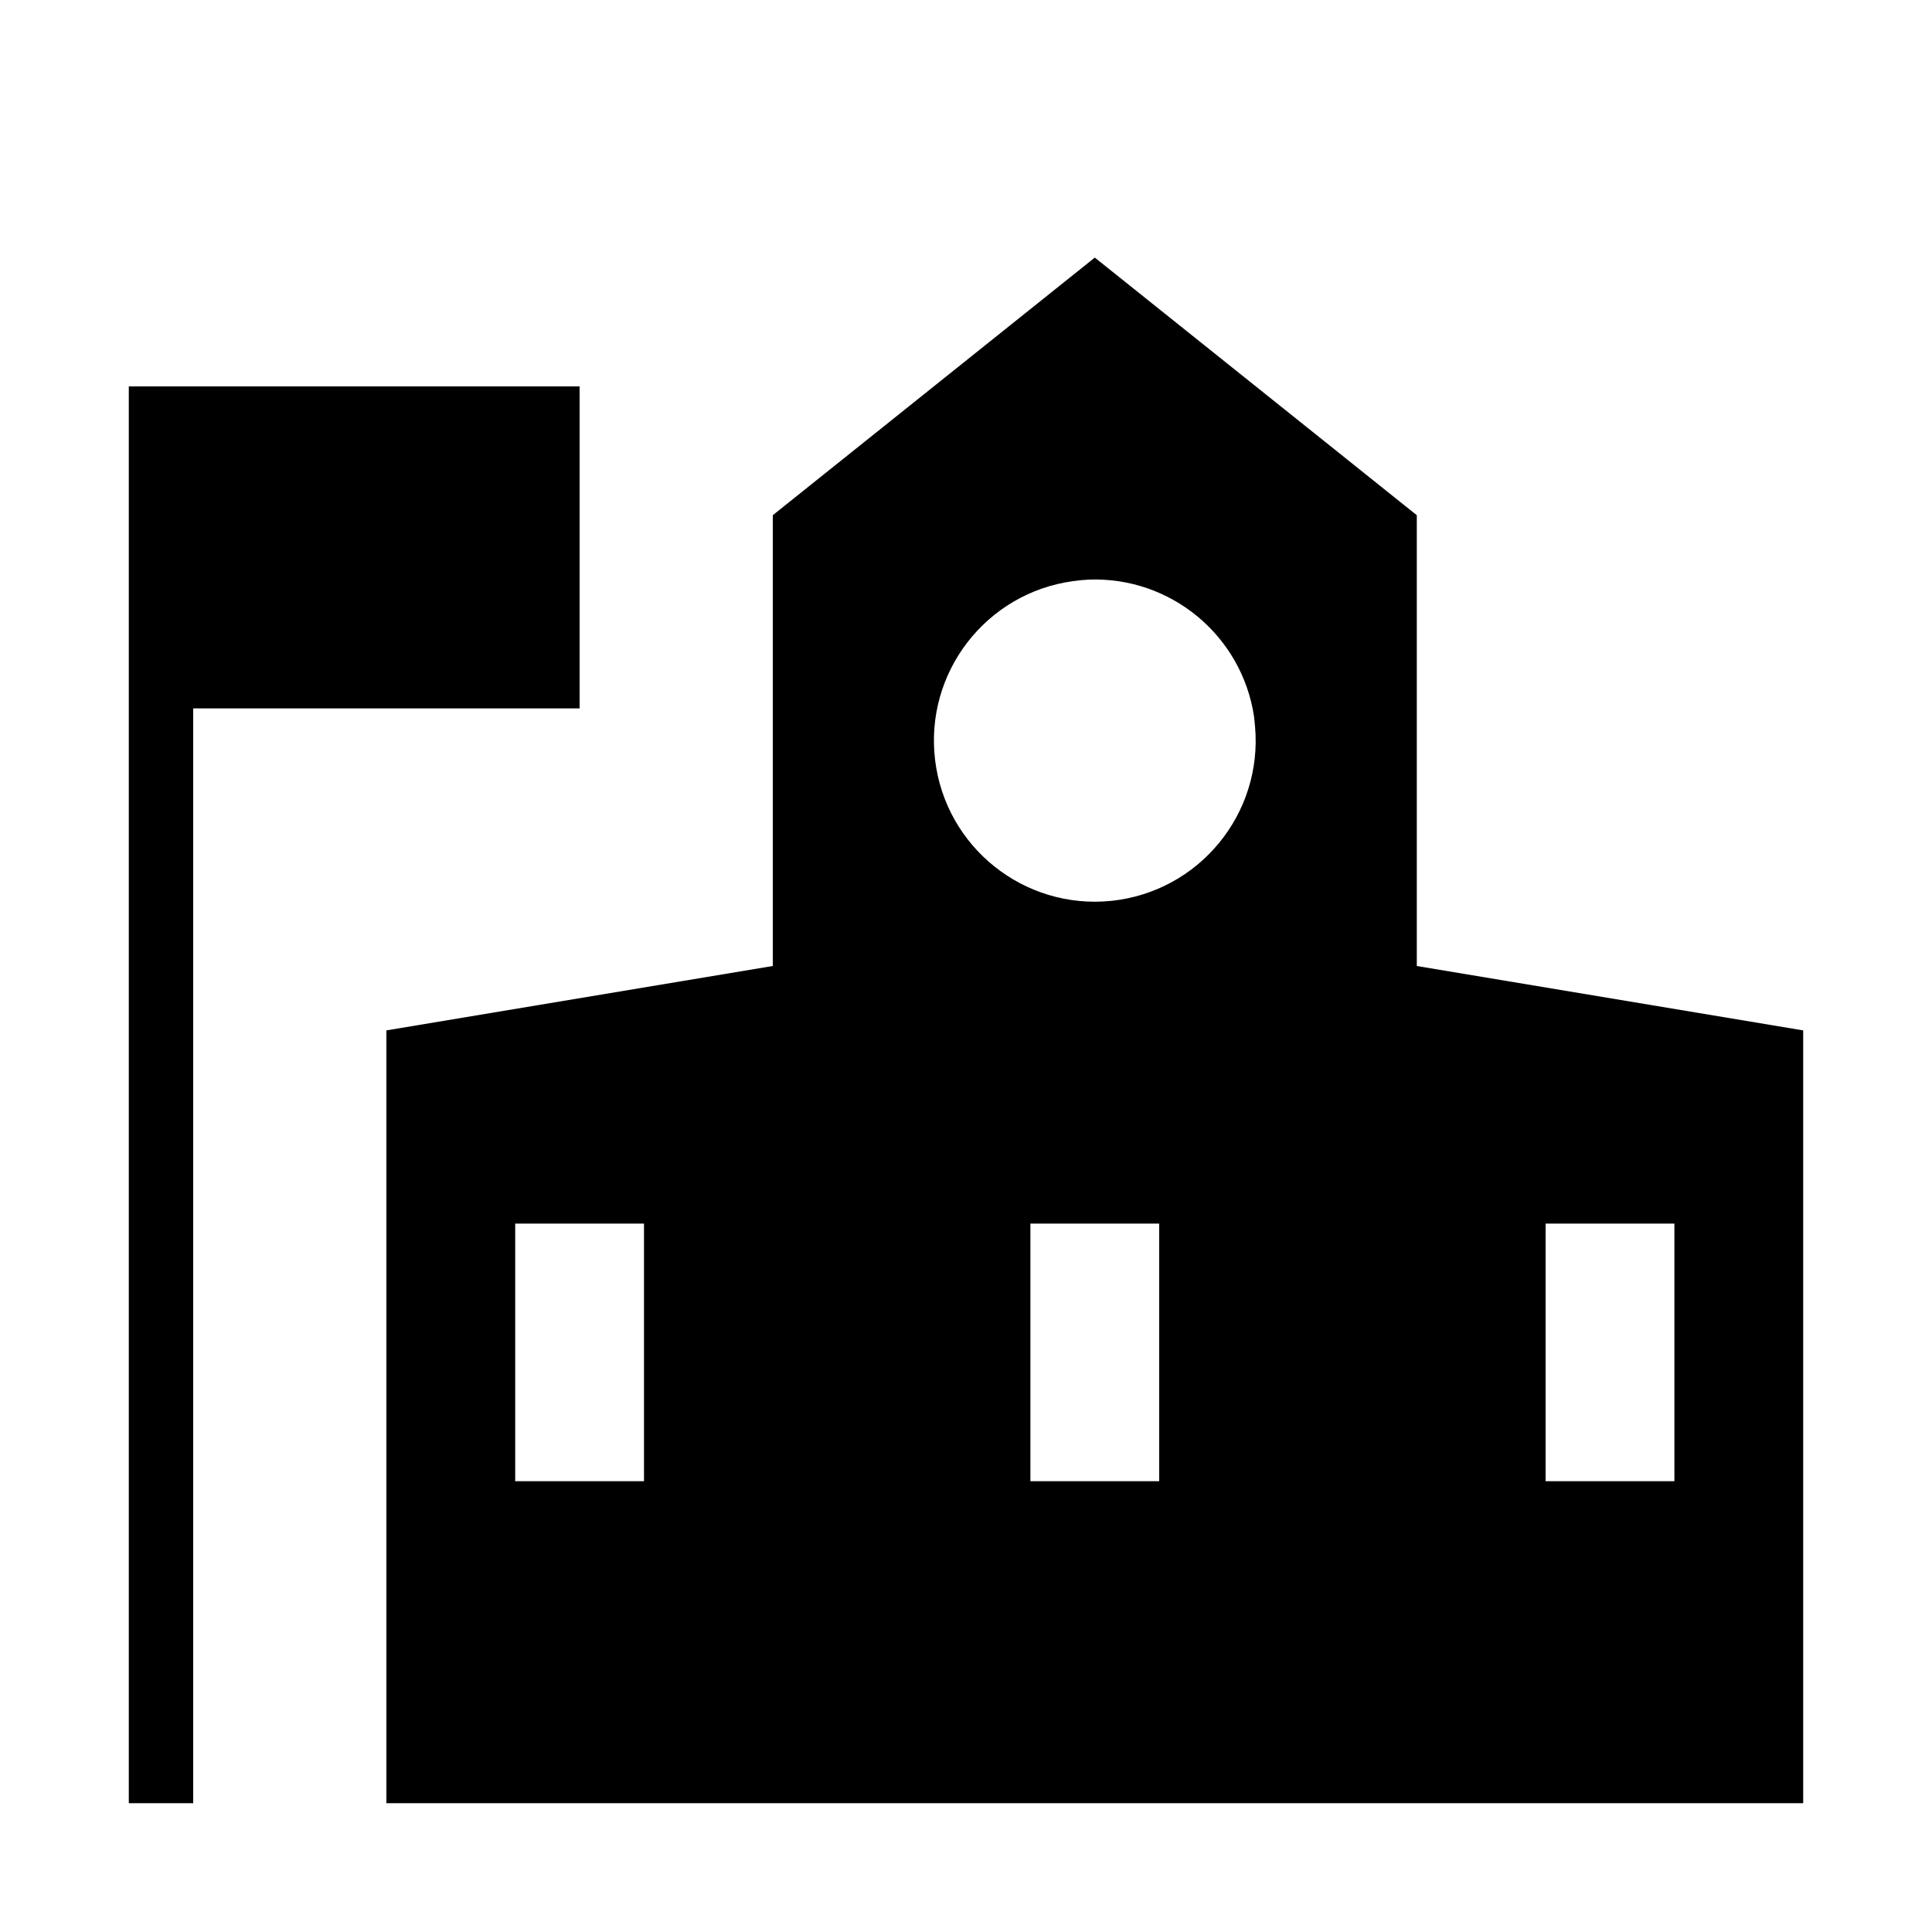
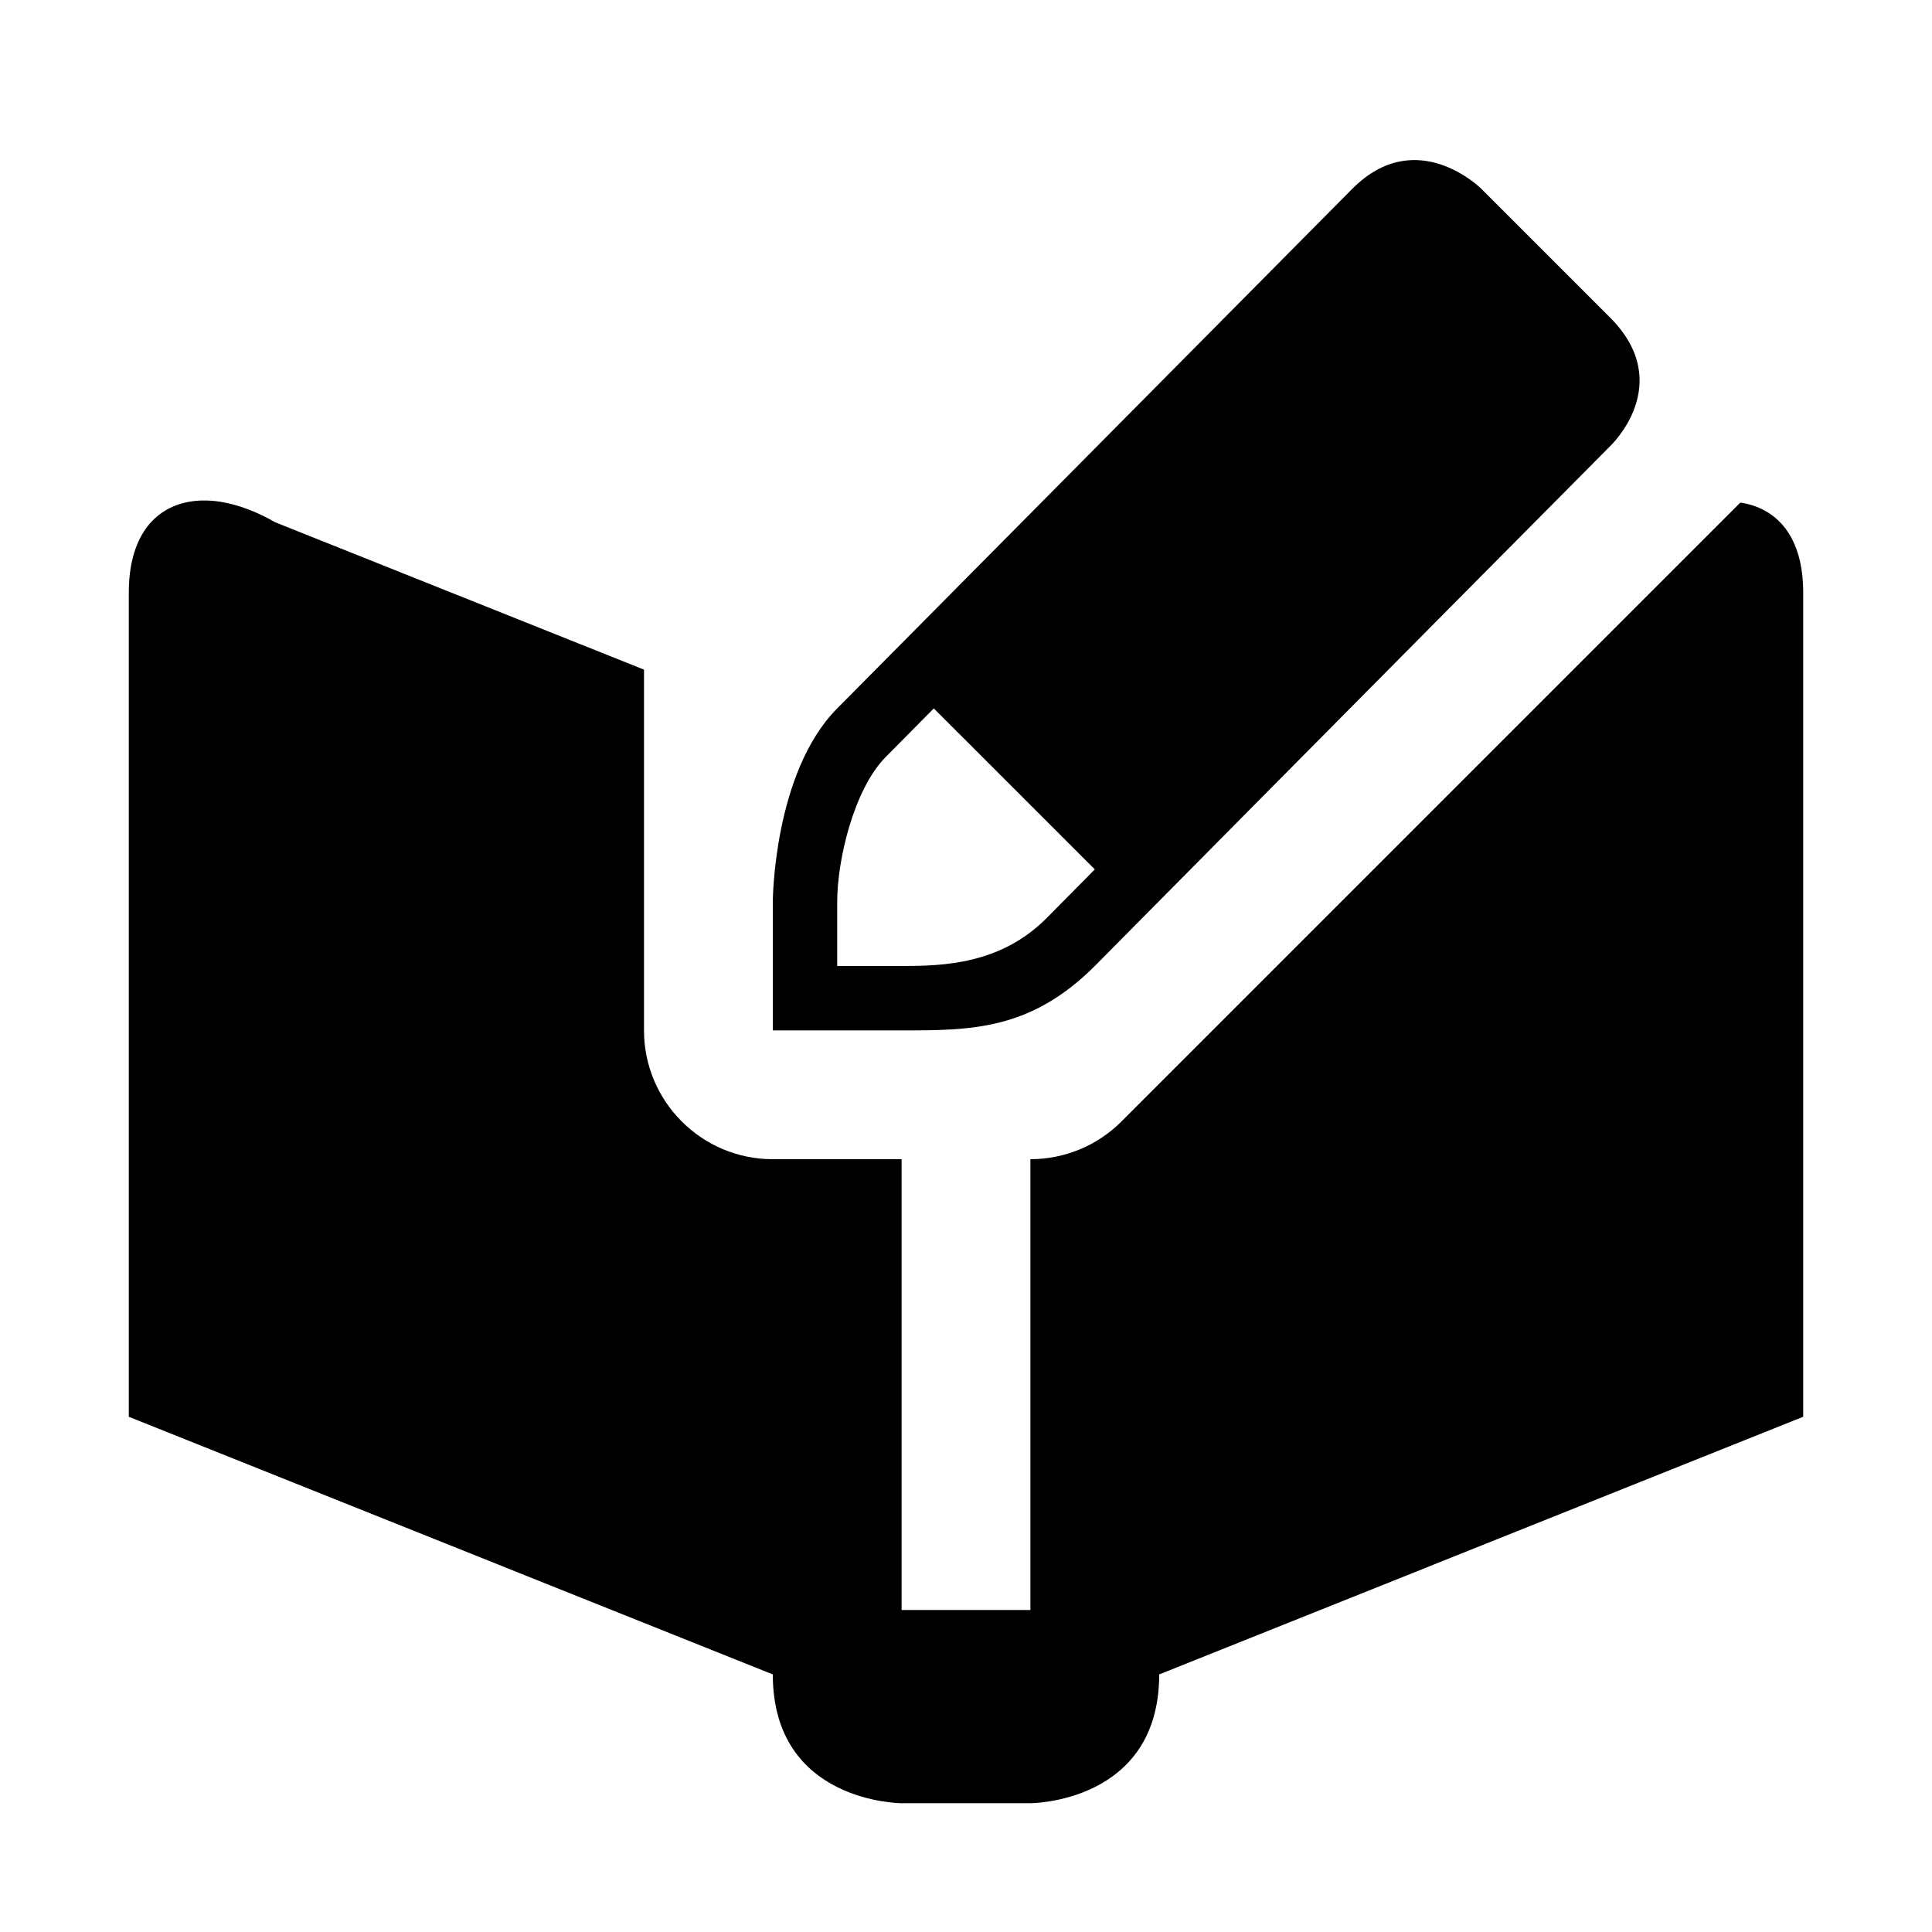
<svg xmlns="http://www.w3.org/2000/svg" version="1.1" id="svg4619" x="0px" y="0px" viewBox="0 0 15 15" enable-background="new 0 0 15 15" xml:space="preserve" width="15" height="15">
  <defs id="defs6" />
-   <path style="opacity:1;fill:#000000;fill-opacity:1;stroke:none;stroke-width:1;stroke-linecap:round;stroke-linejoin:miter;stroke-miterlimit:4;stroke-dasharray:none;stroke-dashoffset:0;stroke-opacity:1" d="M 8.5 2 L 6 4 L 6 7.5 L 3 8 L 3 14 L 14 14 L 14 8 L 11 7.5 L 11 4 L 8.5 2 z M 1 3 L 1 14 L 1.5 14 L 1.5 5.5 L 4.5 5.5 L 4.5 3 L 1 3 z M 8.455 4.5 A 1.25 1.25 0 0 1 9.736 5.561 L 9.744 5.639 A 1.25 1.25 0 0 1 8.631 6.994 A 1.25 1.25 0 0 1 7.26 5.9 A 1.25 1.25 0 0 1 8.33 4.512 A 1.25 1.25 0 0 1 8.455 4.5 z M 4 9.5 L 5 9.5 L 5 11.5 L 4 11.5 L 4 9.5 z M 8 9.5 L 9 9.5 L 9 11.5 L 8 11.5 L 8 9.5 z M 12 9.5 L 13 9.5 L 13 11.5 L 12 11.5 L 12 9.5 z " id="rect3336" />
+   <path style="fill:#000000;fill-opacity:1;fill-rule:evenodd;stroke:none;stroke-width:1px;stroke-linecap:butt;stroke-linejoin:miter;stroke-opacity:1" d="M 10.867 1.254 C 10.75 1.277 10.625 1.34 10.5 1.465 L 6.5 5.5 C 6.004 6 6 7 6 7 L 6 8 L 7 8 C 7.537 8 8 8 8.5 7.5 C 8.5 7.5 10.999 4.976 12.5 3.465 C 12.5 3.465 13.017 2.982 12.5 2.465 L 11.5 1.465 C 11.5 1.465 11.219 1.184 10.867 1.254 z M 1.713 3.896 C 1.312 3.833 1 4.058 1 4.6 L 1 11 L 6 13 C 6 14 7 14 7 14 L 8 14 C 8 14 9 14 9 13 L 14 11 L 14 4.6 C 14 4.166 13.797 3.945 13.512 3.902 L 9.207 8.207 L 8.707 8.707 C 8.52 8.895 8.265 9 8 9 L 8 12.5 L 7 12.5 L 7 9 L 6 9 C 5.448 9 5 8.552 5 8 L 5 5.199 L 2.137 4.055 C 1.991 3.971 1.847 3.918 1.713 3.896 z M 7.25 5.5 L 8.5 6.75 L 8.127 7.127 C 7.768 7.489 7.319 7.5 7 7.5 L 6.5 7.5 L 6.5 7 C 6.5 6.681 6.628 6.128 6.877 5.877 L 7.25 5.5 z " id="path6911" />
</svg>
